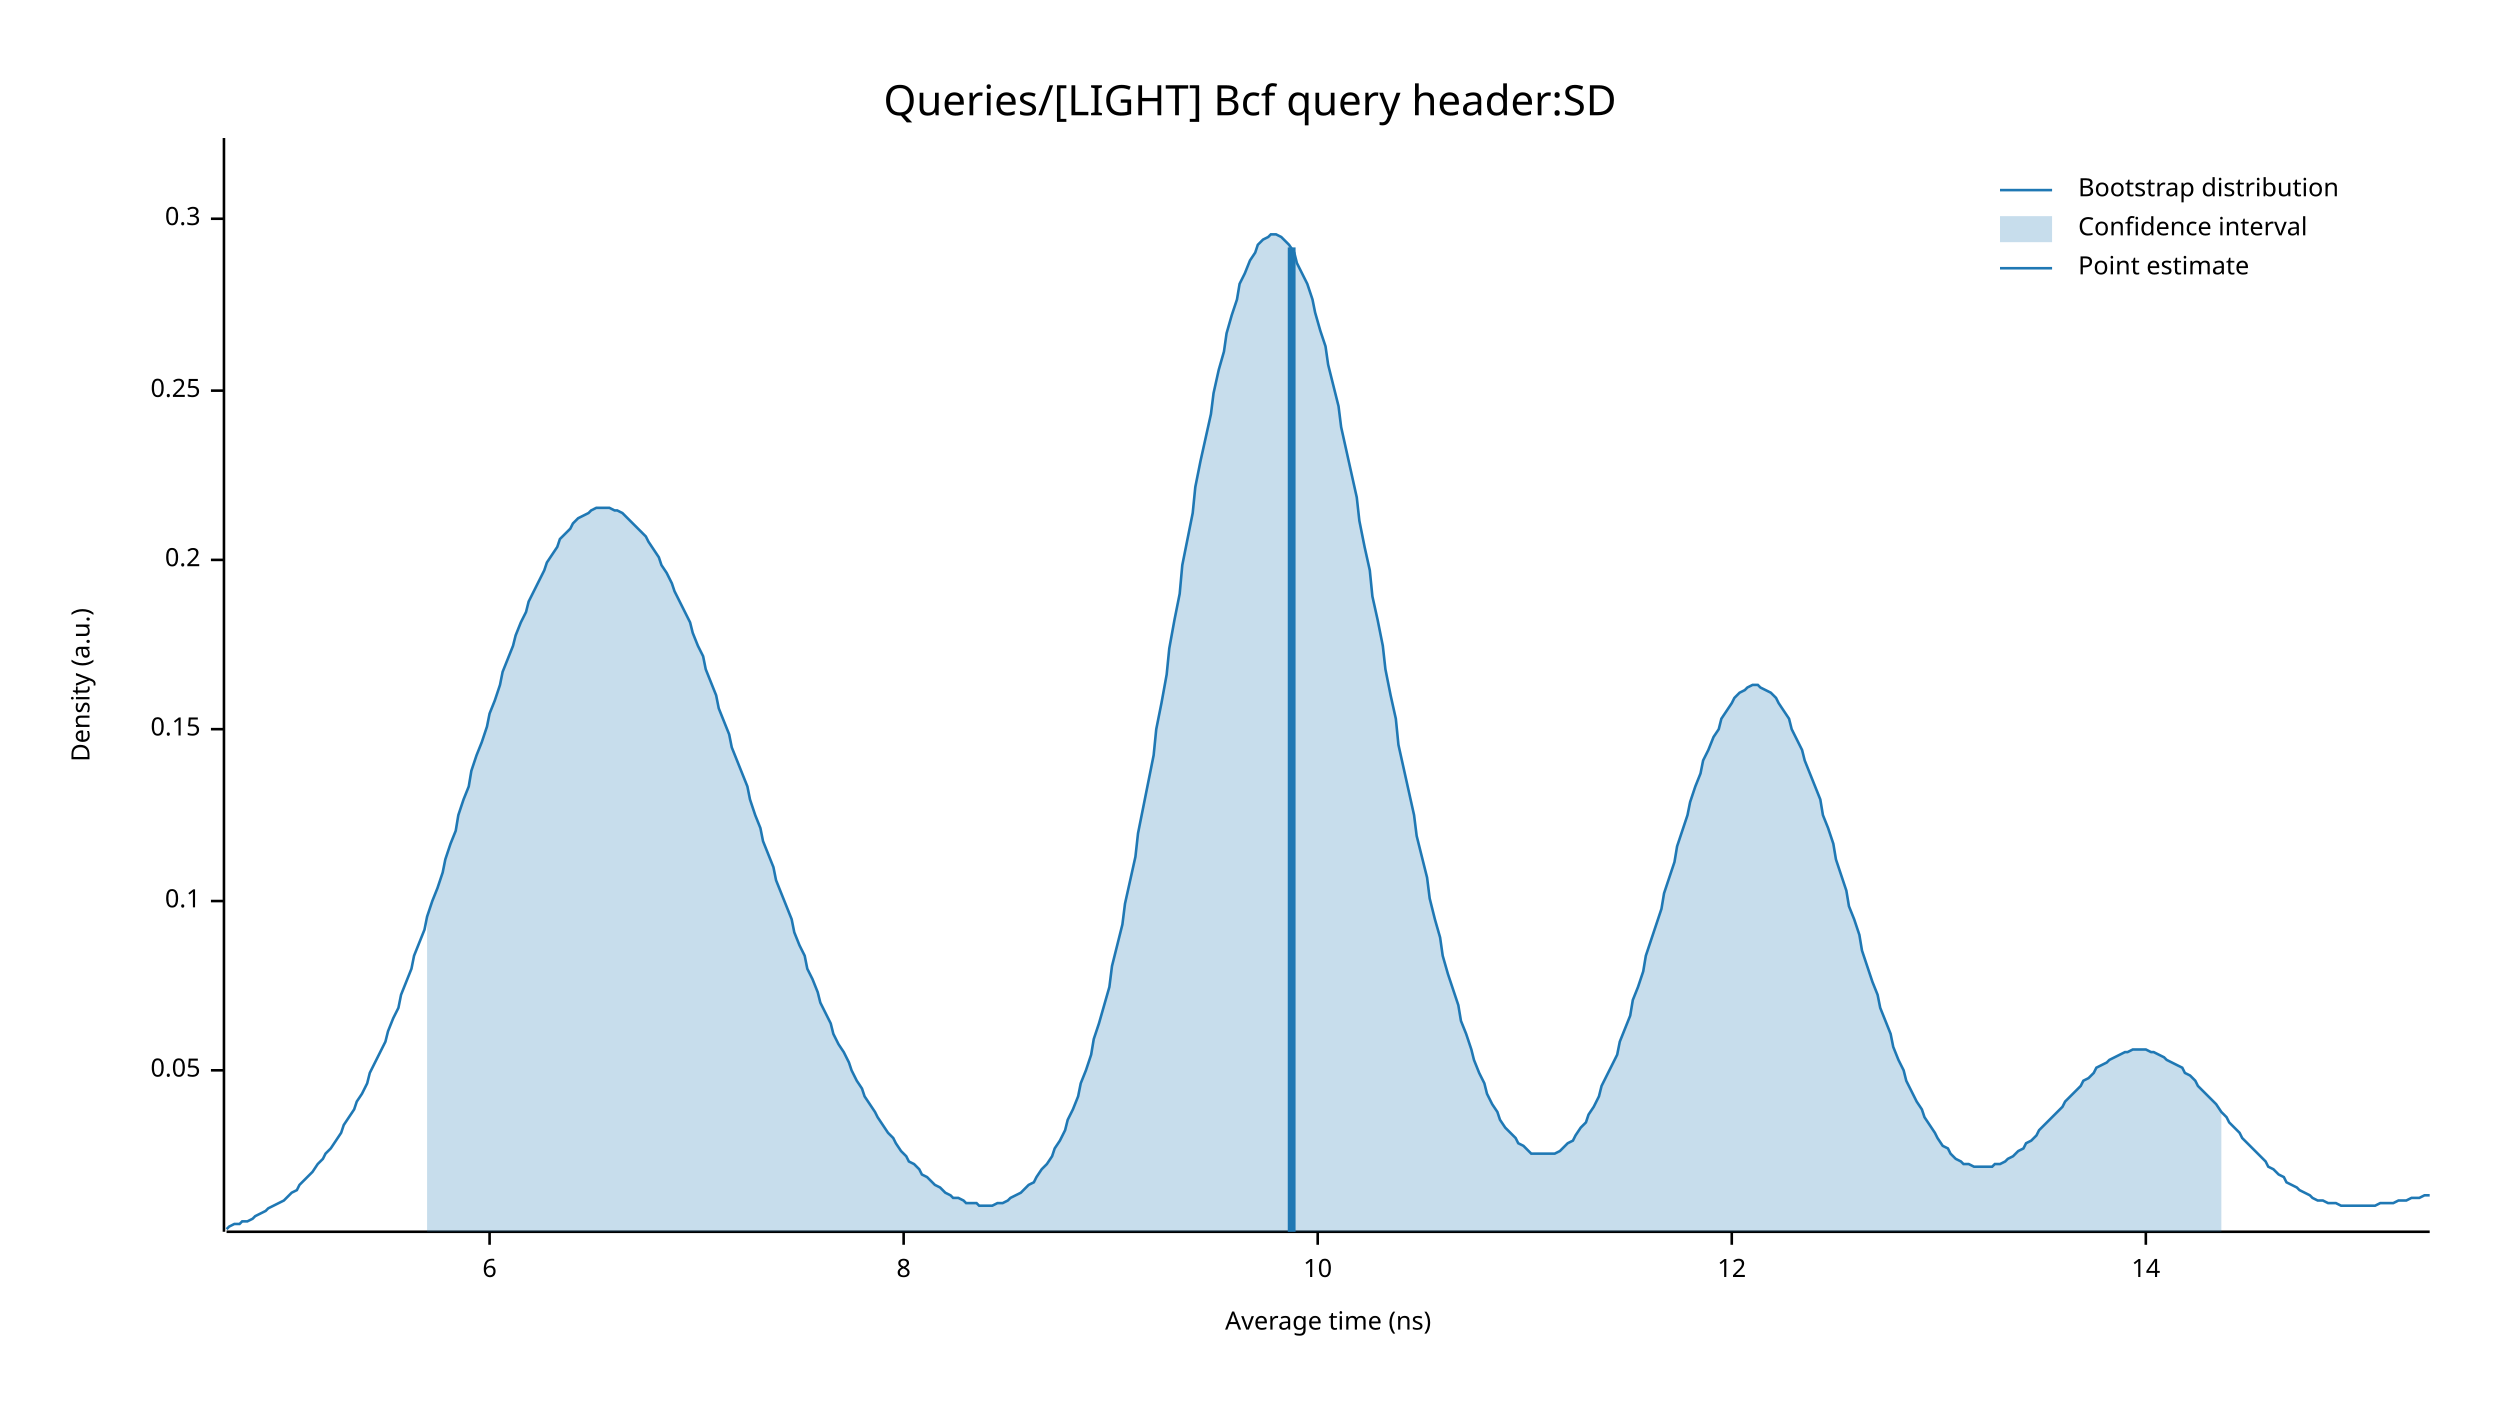
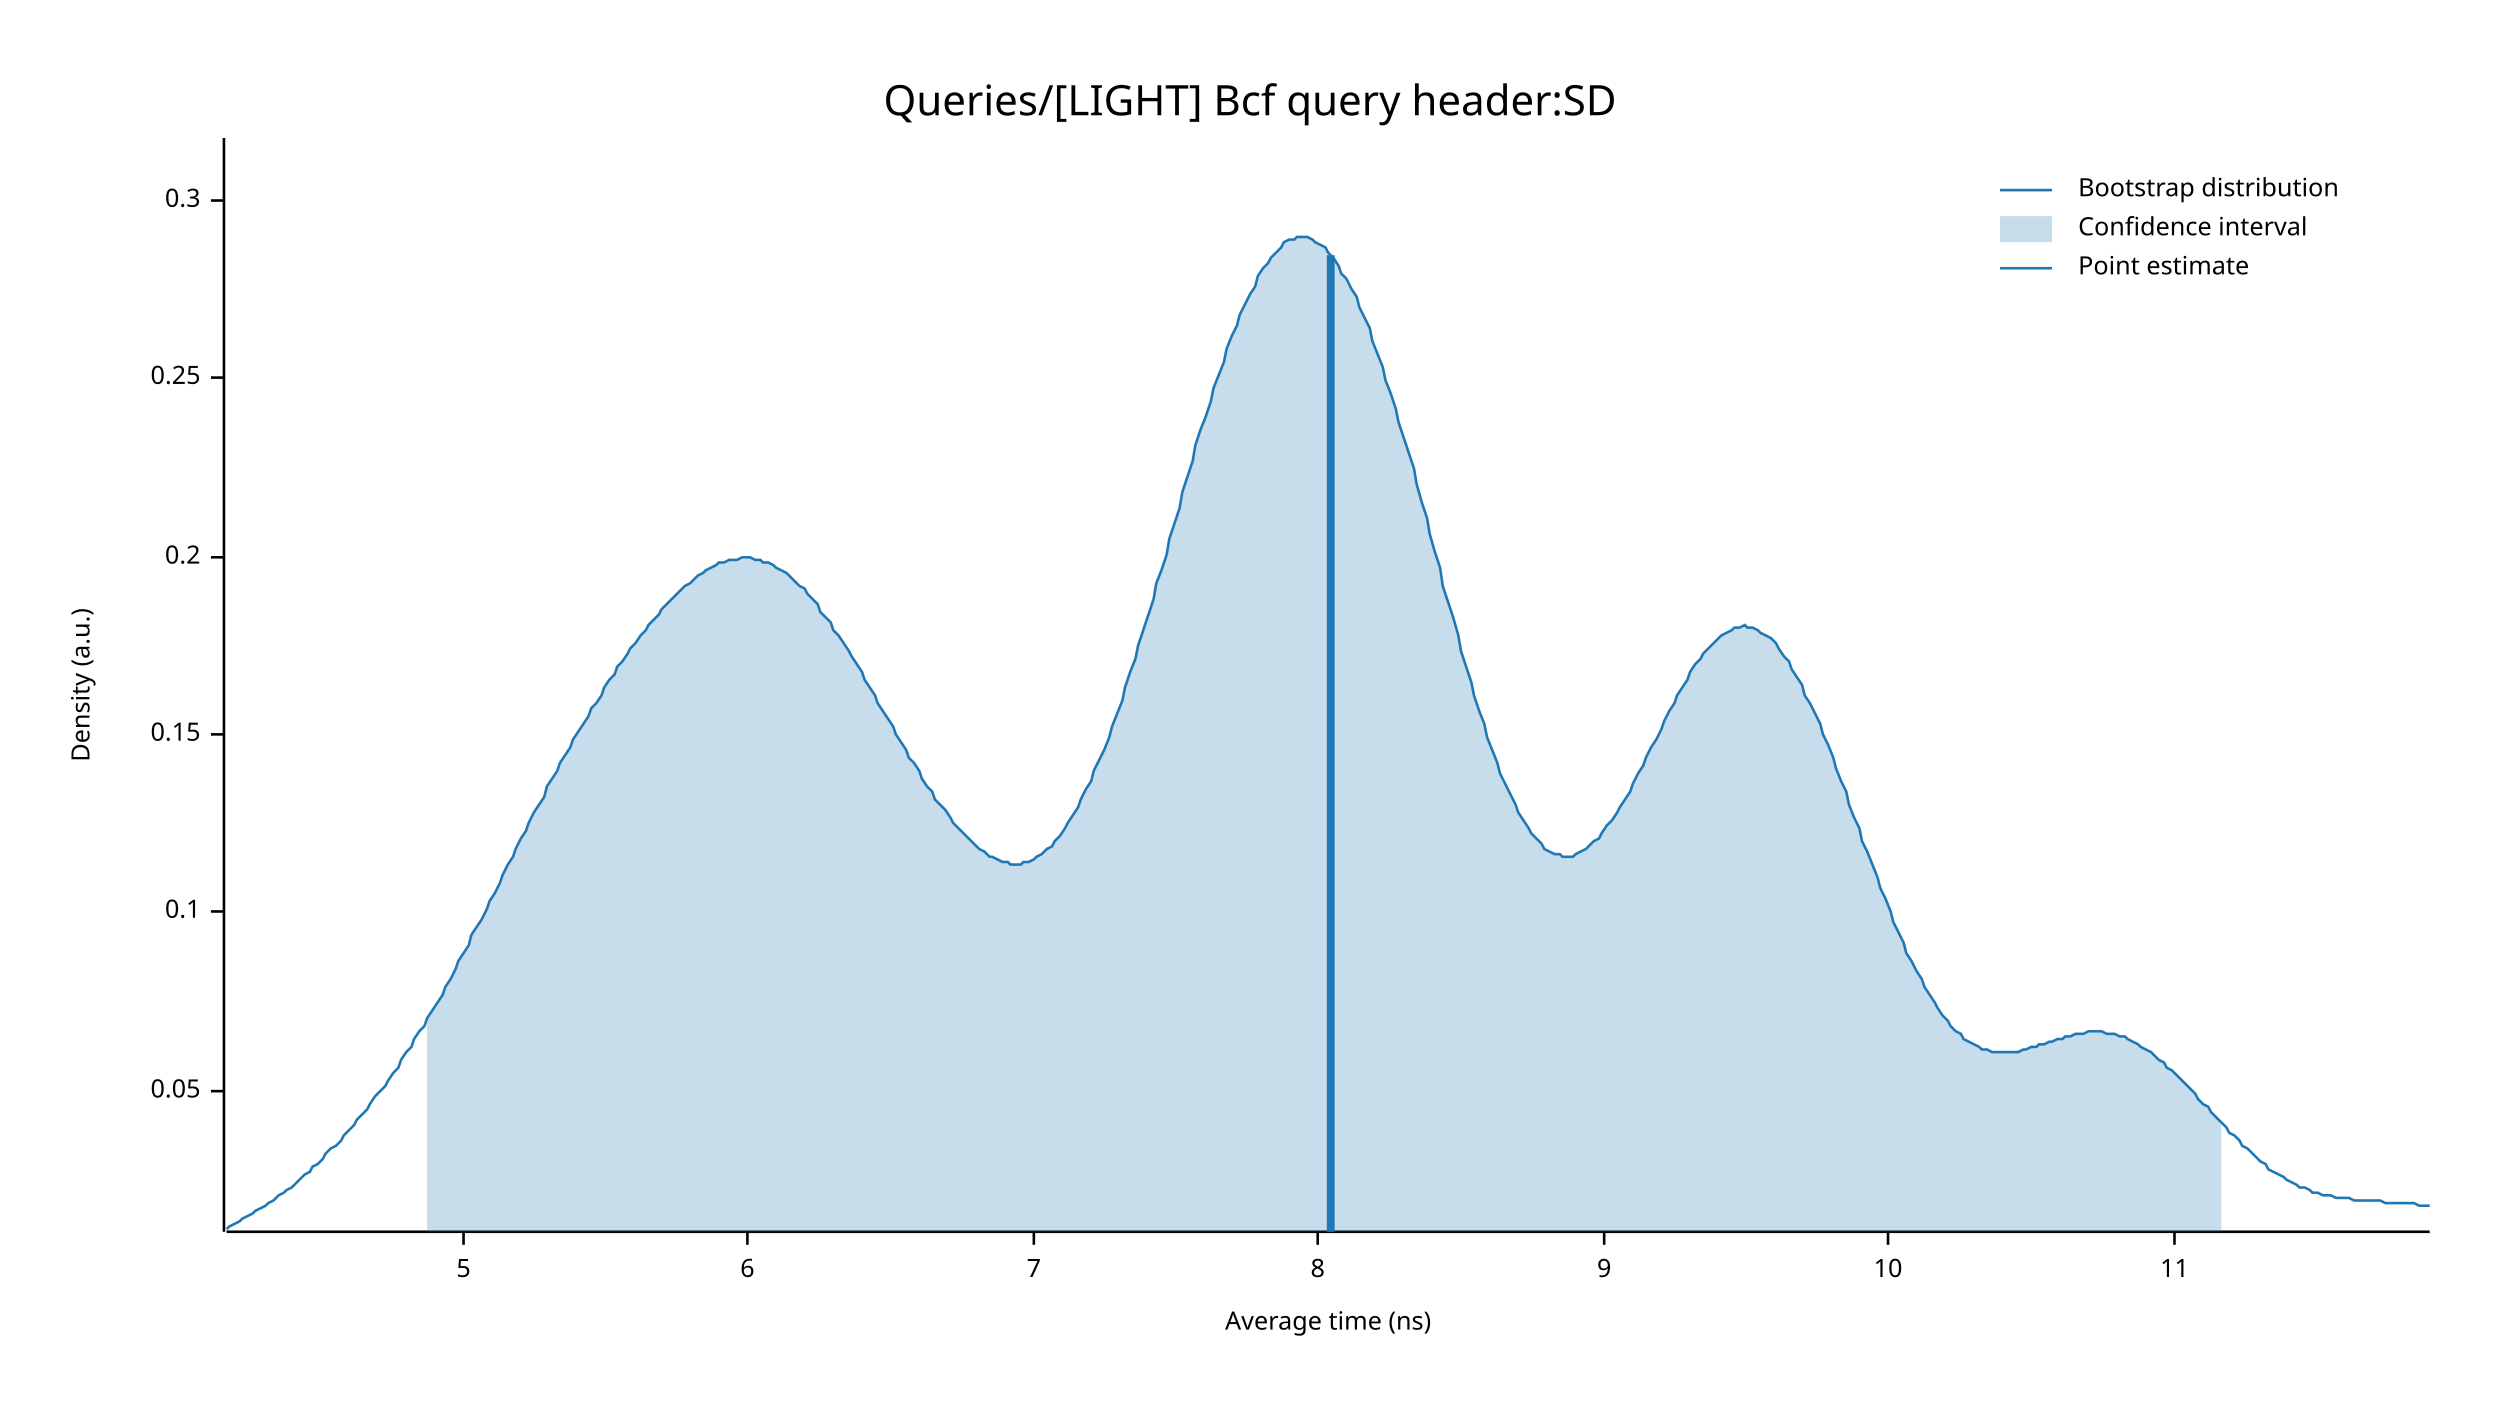
<svg xmlns="http://www.w3.org/2000/svg" width="960" height="540" viewBox="0 0 960 540">
  <text x="480" y="32" dy="0.76em" text-anchor="middle" font-family="sans-serif" font-size="16.129" opacity="1" fill="#000000">
Queries/[LIGHT] Bcf query header:SD
</text>
  <text x="27" y="263" dy="0.76em" text-anchor="middle" font-family="sans-serif" font-size="9.677" opacity="1" fill="#000000" transform="rotate(270, 27, 263)">
Density (a.u.)
</text>
  <text x="510" y="513" dy="-0.5ex" text-anchor="middle" font-family="sans-serif" font-size="9.677" opacity="1" fill="#000000">
Average time (ns)
</text>
  <polyline fill="none" opacity="1" stroke="#000000" stroke-width="1" points="86,53 86,473 " />
-   <text x="77" y="411" dy="0.5ex" text-anchor="end" font-family="sans-serif" font-size="9.677" opacity="1" fill="#000000">
+   <text x="77" y="419" dy="0.5ex" text-anchor="end" font-family="sans-serif" font-size="9.677" opacity="1" fill="#000000">
0.05
</text>
-   <polyline fill="none" opacity="1" stroke="#000000" stroke-width="1" points="81,411 86,411 " />
-   <text x="77" y="346" dy="0.5ex" text-anchor="end" font-family="sans-serif" font-size="9.677" opacity="1" fill="#000000">
+   <polyline fill="none" opacity="1" stroke="#000000" stroke-width="1" points="81,419 86,419 " />
+   <text x="77" y="350" dy="0.5ex" text-anchor="end" font-family="sans-serif" font-size="9.677" opacity="1" fill="#000000">
0.1
</text>
-   <polyline fill="none" opacity="1" stroke="#000000" stroke-width="1" points="81,346 86,346 " />
-   <text x="77" y="280" dy="0.5ex" text-anchor="end" font-family="sans-serif" font-size="9.677" opacity="1" fill="#000000">
+   <polyline fill="none" opacity="1" stroke="#000000" stroke-width="1" points="81,350 86,350 " />
+   <text x="77" y="282" dy="0.5ex" text-anchor="end" font-family="sans-serif" font-size="9.677" opacity="1" fill="#000000">
0.15
</text>
-   <polyline fill="none" opacity="1" stroke="#000000" stroke-width="1" points="81,280 86,280 " />
-   <text x="77" y="215" dy="0.5ex" text-anchor="end" font-family="sans-serif" font-size="9.677" opacity="1" fill="#000000">
+   <polyline fill="none" opacity="1" stroke="#000000" stroke-width="1" points="81,282 86,282 " />
+   <text x="77" y="214" dy="0.5ex" text-anchor="end" font-family="sans-serif" font-size="9.677" opacity="1" fill="#000000">
0.2
</text>
-   <polyline fill="none" opacity="1" stroke="#000000" stroke-width="1" points="81,215 86,215 " />
-   <text x="77" y="150" dy="0.5ex" text-anchor="end" font-family="sans-serif" font-size="9.677" opacity="1" fill="#000000">
+   <polyline fill="none" opacity="1" stroke="#000000" stroke-width="1" points="81,214 86,214 " />
+   <text x="77" y="145" dy="0.5ex" text-anchor="end" font-family="sans-serif" font-size="9.677" opacity="1" fill="#000000">
0.25
</text>
-   <polyline fill="none" opacity="1" stroke="#000000" stroke-width="1" points="81,150 86,150 " />
-   <text x="77" y="84" dy="0.5ex" text-anchor="end" font-family="sans-serif" font-size="9.677" opacity="1" fill="#000000">
+   <polyline fill="none" opacity="1" stroke="#000000" stroke-width="1" points="81,145 86,145 " />
+   <text x="77" y="77" dy="0.5ex" text-anchor="end" font-family="sans-serif" font-size="9.677" opacity="1" fill="#000000">
0.3
</text>
-   <polyline fill="none" opacity="1" stroke="#000000" stroke-width="1" points="81,84 86,84 " />
+   <polyline fill="none" opacity="1" stroke="#000000" stroke-width="1" points="81,77 86,77 " />
  <polyline fill="none" opacity="1" stroke="#000000" stroke-width="1" points="87,473 933,473 " />
-   <text x="188" y="483" dy="0.76em" text-anchor="middle" font-family="sans-serif" font-size="9.677" opacity="1" fill="#000000">
+   <text x="178" y="483" dy="0.76em" text-anchor="middle" font-family="sans-serif" font-size="9.677" opacity="1" fill="#000000">
+ 5
+ </text>
+   <polyline fill="none" opacity="1" stroke="#000000" stroke-width="1" points="178,473 178,478 " />
+   <text x="287" y="483" dy="0.76em" text-anchor="middle" font-family="sans-serif" font-size="9.677" opacity="1" fill="#000000">
6
</text>
-   <polyline fill="none" opacity="1" stroke="#000000" stroke-width="1" points="188,473 188,478 " />
-   <text x="347" y="483" dy="0.76em" text-anchor="middle" font-family="sans-serif" font-size="9.677" opacity="1" fill="#000000">
+   <polyline fill="none" opacity="1" stroke="#000000" stroke-width="1" points="287,473 287,478 " />
+   <text x="397" y="483" dy="0.76em" text-anchor="middle" font-family="sans-serif" font-size="9.677" opacity="1" fill="#000000">
+ 7
+ </text>
+   <polyline fill="none" opacity="1" stroke="#000000" stroke-width="1" points="397,473 397,478 " />
+   <text x="506" y="483" dy="0.76em" text-anchor="middle" font-family="sans-serif" font-size="9.677" opacity="1" fill="#000000">
8
</text>
-   <polyline fill="none" opacity="1" stroke="#000000" stroke-width="1" points="347,473 347,478 " />
-   <text x="506" y="483" dy="0.76em" text-anchor="middle" font-family="sans-serif" font-size="9.677" opacity="1" fill="#000000">
+   <polyline fill="none" opacity="1" stroke="#000000" stroke-width="1" points="506,473 506,478 " />
+   <text x="616" y="483" dy="0.76em" text-anchor="middle" font-family="sans-serif" font-size="9.677" opacity="1" fill="#000000">
+ 9
+ </text>
+   <polyline fill="none" opacity="1" stroke="#000000" stroke-width="1" points="616,473 616,478 " />
+   <text x="725" y="483" dy="0.76em" text-anchor="middle" font-family="sans-serif" font-size="9.677" opacity="1" fill="#000000">
10
</text>
-   <polyline fill="none" opacity="1" stroke="#000000" stroke-width="1" points="506,473 506,478 " />
-   <text x="665" y="483" dy="0.76em" text-anchor="middle" font-family="sans-serif" font-size="9.677" opacity="1" fill="#000000">
- 12
+   <polyline fill="none" opacity="1" stroke="#000000" stroke-width="1" points="725,473 725,478 " />
+   <text x="835" y="483" dy="0.76em" text-anchor="middle" font-family="sans-serif" font-size="9.677" opacity="1" fill="#000000">
+ 11
</text>
-   <polyline fill="none" opacity="1" stroke="#000000" stroke-width="1" points="665,473 665,478 " />
-   <text x="824" y="483" dy="0.76em" text-anchor="middle" font-family="sans-serif" font-size="9.677" opacity="1" fill="#000000">
- 14
- </text>
-   <polyline fill="none" opacity="1" stroke="#000000" stroke-width="1" points="824,473 824,478 " />
-   <polyline fill="none" opacity="1" stroke="#1F78B4" stroke-width="1" points="87,472 88,471 90,470 92,470 93,469 95,469 97,468 98,467 100,466 102,465 103,464 105,463 107,462 109,461 110,460 112,458 114,457 115,455 117,453 119,451 120,450 122,447 124,445 125,443 127,441 129,438 131,435 132,432 134,429 136,426 137,423 139,420 141,416 142,412 144,408 146,404 148,400 149,396 151,391 153,387 154,382 156,377 158,372 159,367 161,362 163,357 164,352 166,346 168,341 170,335 171,330 173,324 175,319 176,313 178,307 180,302 181,296 183,290 185,285 187,279 188,274 190,269 192,263 193,258 195,253 197,248 198,244 200,239 202,235 203,231 205,227 207,223 209,219 210,216 212,213 214,210 215,207 217,205 219,203 220,201 222,199 224,198 226,197 227,196 229,195 231,195 232,195 234,195 236,196 237,196 239,197 241,199 242,200 244,202 246,204 248,206 249,208 251,211 253,214 254,217 256,220 258,224 259,227 261,231 263,235 265,239 266,243 268,248 270,252 271,257 273,262 275,267 276,272 278,277 280,282 281,287 283,292 285,297 287,302 288,307 290,313 292,318 293,323 295,328 297,333 298,338 300,343 302,348 304,353 305,358 307,363 309,367 310,372 312,376 314,381 315,385 317,389 319,393 320,397 322,401 324,404 326,408 327,411 329,415 331,418 332,421 334,424 336,427 337,429 339,432 341,435 343,437 344,439 346,442 348,444 349,446 351,447 353,449 354,451 356,452 358,454 359,455 361,456 363,458 365,459 366,460 368,460 370,461 371,462 373,462 375,462 376,463 378,463 380,463 381,463 383,462 385,462 387,461 388,460 390,459 392,458 393,457 395,455 397,454 398,452 400,449 402,447 404,444 405,441 407,438 409,434 410,430 412,426 414,421 415,416 417,411 419,405 420,399 422,393 424,386 426,379 427,371 429,363 431,355 432,347 434,338 436,329 437,320 439,310 441,300 443,290 444,280 446,270 448,259 449,249 451,238 453,228 454,217 456,207 458,197 459,187 461,177 463,168 465,159 466,151 468,142 470,135 471,128 473,121 475,115 476,109 478,105 480,100 482,97 483,94 485,92 487,91 488,90 490,90 492,91 493,92 495,94 497,97 498,101 500,105 502,109 504,115 505,120 507,127 509,133 510,140 512,148 514,156 515,164 517,173 519,182 521,191 522,200 524,210 526,219 527,229 529,238 531,248 532,257 534,267 536,276 537,286 539,295 541,304 543,313 544,321 546,329 548,337 549,345 551,353 553,360 554,367 556,374 558,380 560,386 561,392 563,397 565,403 566,407 568,412 570,416 571,420 573,424 575,427 576,430 578,433 580,435 582,437 583,439 585,440 587,442 588,443 590,443 592,443 593,443 595,443 597,443 599,442 600,441 602,439 604,438 605,436 607,433 609,431 610,428 612,425 614,421 615,417 617,413 619,409 621,405 622,400 624,395 626,390 627,384 629,379 631,373 632,367 634,361 636,355 638,349 639,343 641,337 643,331 644,325 646,319 648,313 649,308 651,302 653,297 654,292 656,288 658,283 660,280 661,276 663,273 665,270 666,268 668,266 670,265 671,264 673,263 675,263 676,264 678,265 680,266 682,268 683,270 685,273 687,276 688,280 690,284 692,288 693,292 695,297 697,302 699,307 700,313 702,318 704,324 705,330 707,336 709,342 710,348 712,353 714,359 715,365 717,371 719,377 721,382 722,387 724,392 726,397 727,402 729,407 731,411 732,415 734,419 736,423 738,426 739,429 741,432 743,435 744,437 746,440 748,441 749,443 751,445 753,446 754,447 756,447 758,448 760,448 761,448 763,448 765,448 766,447 768,447 770,446 771,445 773,444 775,442 777,441 778,439 780,438 782,436 783,434 785,432 787,430 788,429 790,427 792,425 793,423 795,421 797,419 799,417 800,415 802,414 804,412 805,410 807,409 809,408 810,407 812,406 814,405 816,404 817,404 819,403 821,403 822,403 824,403 826,404 827,404 829,405 831,406 832,407 834,408 836,409 838,410 839,412 841,413 843,415 844,417 846,419 848,421 849,422 851,424 853,427 855,429 856,431 858,433 860,435 861,437 863,439 865,441 866,442 868,444 870,446 871,448 873,449 875,451 877,452 878,454 880,455 882,456 883,457 885,458 887,459 888,460 890,461 892,461 894,462 895,462 897,462 899,463 900,463 902,463 904,463 905,463 907,463 909,463 910,463 912,463 914,462 916,462 917,462 919,462 921,461 922,461 924,461 926,460 927,460 929,460 931,459 933,459 " />
-   <polygon opacity="0.25" fill="#1F78B4" points="164,352 166,346 168,341 170,335 171,330 173,324 175,319 176,313 178,307 180,302 181,296 183,290 185,285 187,279 188,274 190,269 192,263 193,258 195,253 197,248 198,244 200,239 202,235 203,231 205,227 207,223 209,219 210,216 212,213 214,210 215,207 217,205 219,203 220,201 222,199 224,198 226,197 227,196 229,195 231,195 232,195 234,195 236,196 237,196 239,197 241,199 242,200 244,202 246,204 248,206 249,208 251,211 253,214 254,217 256,220 258,224 259,227 261,231 263,235 265,239 266,243 268,248 270,252 271,257 273,262 275,267 276,272 278,277 280,282 281,287 283,292 285,297 287,302 288,307 290,313 292,318 293,323 295,328 297,333 298,338 300,343 302,348 304,353 305,358 307,363 309,367 310,372 312,376 314,381 315,385 317,389 319,393 320,397 322,401 324,404 326,408 327,411 329,415 331,418 332,421 334,424 336,427 337,429 339,432 341,435 343,437 344,439 346,442 348,444 349,446 351,447 353,449 354,451 356,452 358,454 359,455 361,456 363,458 365,459 366,460 368,460 370,461 371,462 373,462 375,462 376,463 378,463 380,463 381,463 383,462 385,462 387,461 388,460 390,459 392,458 393,457 395,455 397,454 398,452 400,449 402,447 404,444 405,441 407,438 409,434 410,430 412,426 414,421 415,416 417,411 419,405 420,399 422,393 424,386 426,379 427,371 429,363 431,355 432,347 434,338 436,329 437,320 439,310 441,300 443,290 444,280 446,270 448,259 449,249 451,238 453,228 454,217 456,207 458,197 459,187 461,177 463,168 465,159 466,151 468,142 470,135 471,128 473,121 475,115 476,109 478,105 480,100 482,97 483,94 485,92 487,91 488,90 490,90 492,91 493,92 495,94 497,97 498,101 500,105 502,109 504,115 505,120 507,127 509,133 510,140 512,148 514,156 515,164 517,173 519,182 521,191 522,200 524,210 526,219 527,229 529,238 531,248 532,257 534,267 536,276 537,286 539,295 541,304 543,313 544,321 546,329 548,337 549,345 551,353 553,360 554,367 556,374 558,380 560,386 561,392 563,397 565,403 566,407 568,412 570,416 571,420 573,424 575,427 576,430 578,433 580,435 582,437 583,439 585,440 587,442 588,443 590,443 592,443 593,443 595,443 597,443 599,442 600,441 602,439 604,438 605,436 607,433 609,431 610,428 612,425 614,421 615,417 617,413 619,409 621,405 622,400 624,395 626,390 627,384 629,379 631,373 632,367 634,361 636,355 638,349 639,343 641,337 643,331 644,325 646,319 648,313 649,308 651,302 653,297 654,292 656,288 658,283 660,280 661,276 663,273 665,270 666,268 668,266 670,265 671,264 673,263 675,263 676,264 678,265 680,266 682,268 683,270 685,273 687,276 688,280 690,284 692,288 693,292 695,297 697,302 699,307 700,313 702,318 704,324 705,330 707,336 709,342 710,348 712,353 714,359 715,365 717,371 719,377 721,382 722,387 724,392 726,397 727,402 729,407 731,411 732,415 734,419 736,423 738,426 739,429 741,432 743,435 744,437 746,440 748,441 749,443 751,445 753,446 754,447 756,447 758,448 760,448 761,448 763,448 765,448 766,447 768,447 770,446 771,445 773,444 775,442 777,441 778,439 780,438 782,436 783,434 785,432 787,430 788,429 790,427 792,425 793,423 795,421 797,419 799,417 800,415 802,414 804,412 805,410 807,409 809,408 810,407 812,406 814,405 816,404 817,404 819,403 821,403 822,403 824,403 826,404 827,404 829,405 831,406 832,407 834,408 836,409 838,410 839,412 841,413 843,415 844,417 846,419 848,421 849,422 851,424 853,427 853,473 164,473 " />
-   <polyline fill="none" opacity="1" stroke="#1F78B4" stroke-width="3" points="496,473 496,95 " />
+   <polyline fill="none" opacity="1" stroke="#000000" stroke-width="1" points="835,473 835,478 " />
+   <polyline fill="none" opacity="1" stroke="#1F78B4" stroke-width="1" points="87,472 88,471 90,470 92,469 93,468 95,467 97,466 98,465 100,464 102,463 103,462 105,461 107,459 109,458 110,457 112,456 114,454 115,453 117,451 119,450 120,448 122,447 124,445 125,443 127,441 129,440 131,438 132,436 134,434 136,432 137,430 139,428 141,426 142,424 144,421 146,419 148,417 149,415 151,412 153,410 154,407 156,404 158,402 159,399 161,396 163,394 164,391 166,388 168,385 170,382 171,379 173,376 175,372 176,369 178,366 180,363 181,359 183,356 185,353 187,349 188,346 190,343 192,339 193,336 195,332 197,329 198,326 200,322 202,319 203,316 205,312 207,309 209,306 210,302 212,299 214,296 215,293 217,290 219,287 220,284 222,281 224,278 226,275 227,272 229,270 231,267 232,264 234,261 236,259 237,256 239,254 241,251 242,249 244,247 246,244 248,242 249,240 251,238 253,236 254,234 256,232 258,230 259,229 261,227 263,225 265,224 266,223 268,221 270,220 271,219 273,218 275,217 276,216 278,216 280,215 281,215 283,215 285,214 287,214 288,214 290,215 292,215 293,216 295,216 297,217 298,218 300,219 302,220 304,222 305,223 307,225 309,226 310,228 312,230 314,232 315,235 317,237 319,239 320,242 322,244 324,247 326,250 327,252 329,255 331,258 332,261 334,264 336,267 337,270 339,273 341,276 343,279 344,282 346,285 348,288 349,291 351,293 353,296 354,299 356,302 358,304 359,307 361,309 363,311 365,314 366,316 368,318 370,320 371,321 373,323 375,325 376,326 378,327 380,329 381,329 383,330 385,331 387,331 388,332 390,332 392,332 393,331 395,331 397,330 398,329 400,328 402,326 404,325 405,323 407,321 409,318 410,316 412,313 414,310 415,307 417,303 419,300 420,296 422,292 424,288 426,283 427,279 429,274 431,269 432,264 434,258 436,253 437,248 439,242 441,236 443,230 444,224 446,219 448,213 449,207 451,201 453,195 454,189 456,183 458,177 459,171 461,165 463,160 465,154 466,149 468,144 470,139 471,134 473,129 475,125 476,121 478,117 480,113 482,110 483,106 485,103 487,101 488,99 490,97 492,95 493,93 495,92 497,92 498,91 500,91 502,91 504,92 505,93 507,94 509,95 510,97 512,99 514,102 515,105 517,107 519,111 521,114 522,118 524,122 526,126 527,131 529,136 531,141 532,146 534,151 536,157 537,162 539,168 541,174 543,180 544,186 546,193 548,199 549,205 551,212 553,218 554,225 556,231 558,237 560,244 561,250 563,256 565,262 566,267 568,273 570,278 571,283 573,288 575,293 576,297 578,301 580,305 582,309 583,312 585,315 587,318 588,320 590,322 592,324 593,326 595,327 597,328 599,328 600,329 602,329 604,329 605,328 607,327 609,326 610,325 612,323 614,322 615,320 617,317 619,315 621,312 622,310 624,307 626,304 627,301 629,297 631,294 632,291 634,287 636,284 638,280 639,277 641,273 643,270 644,267 646,264 648,261 649,258 651,255 653,253 654,251 656,249 658,247 660,245 661,244 663,243 665,242 666,241 668,241 670,240 671,241 673,241 675,242 676,243 678,244 680,245 682,247 683,249 685,252 687,254 688,257 690,260 692,263 693,267 695,270 697,274 699,278 700,282 702,286 704,291 705,295 707,300 709,304 710,309 712,314 714,318 715,323 717,327 719,332 721,337 722,341 724,345 726,350 727,354 729,358 731,362 732,366 734,369 736,373 738,376 739,379 741,382 743,385 744,387 746,390 748,392 749,394 751,396 753,397 754,399 756,400 758,401 760,402 761,403 763,403 765,404 766,404 768,404 770,404 771,404 773,404 775,404 777,403 778,403 780,402 782,402 783,401 785,401 787,400 788,400 790,399 792,399 793,398 795,398 797,397 799,397 800,397 802,396 804,396 805,396 807,396 809,397 810,397 812,397 814,398 816,398 817,399 819,400 821,401 822,402 824,403 826,404 827,405 829,407 831,408 832,410 834,411 836,413 838,415 839,416 841,418 843,420 844,422 846,424 848,425 849,427 851,429 853,431 855,433 856,435 858,436 860,438 861,440 863,441 865,443 866,444 868,446 870,447 871,449 873,450 875,451 877,452 878,453 880,454 882,455 883,456 885,456 887,457 888,458 890,458 892,459 894,459 895,459 897,460 899,460 900,460 902,460 904,461 905,461 907,461 909,461 910,461 912,461 914,461 916,462 917,462 919,462 921,462 922,462 924,462 926,462 927,462 929,463 931,463 933,463 " />
+   <polygon opacity="0.25" fill="#1F78B4" points="164,391 166,388 168,385 170,382 171,379 173,376 175,372 176,369 178,366 180,363 181,359 183,356 185,353 187,349 188,346 190,343 192,339 193,336 195,332 197,329 198,326 200,322 202,319 203,316 205,312 207,309 209,306 210,302 212,299 214,296 215,293 217,290 219,287 220,284 222,281 224,278 226,275 227,272 229,270 231,267 232,264 234,261 236,259 237,256 239,254 241,251 242,249 244,247 246,244 248,242 249,240 251,238 253,236 254,234 256,232 258,230 259,229 261,227 263,225 265,224 266,223 268,221 270,220 271,219 273,218 275,217 276,216 278,216 280,215 281,215 283,215 285,214 287,214 288,214 290,215 292,215 293,216 295,216 297,217 298,218 300,219 302,220 304,222 305,223 307,225 309,226 310,228 312,230 314,232 315,235 317,237 319,239 320,242 322,244 324,247 326,250 327,252 329,255 331,258 332,261 334,264 336,267 337,270 339,273 341,276 343,279 344,282 346,285 348,288 349,291 351,293 353,296 354,299 356,302 358,304 359,307 361,309 363,311 365,314 366,316 368,318 370,320 371,321 373,323 375,325 376,326 378,327 380,329 381,329 383,330 385,331 387,331 388,332 390,332 392,332 393,331 395,331 397,330 398,329 400,328 402,326 404,325 405,323 407,321 409,318 410,316 412,313 414,310 415,307 417,303 419,300 420,296 422,292 424,288 426,283 427,279 429,274 431,269 432,264 434,258 436,253 437,248 439,242 441,236 443,230 444,224 446,219 448,213 449,207 451,201 453,195 454,189 456,183 458,177 459,171 461,165 463,160 465,154 466,149 468,144 470,139 471,134 473,129 475,125 476,121 478,117 480,113 482,110 483,106 485,103 487,101 488,99 490,97 492,95 493,93 495,92 497,92 498,91 500,91 502,91 504,92 505,93 507,94 509,95 510,97 512,99 514,102 515,105 517,107 519,111 521,114 522,118 524,122 526,126 527,131 529,136 531,141 532,146 534,151 536,157 537,162 539,168 541,174 543,180 544,186 546,193 548,199 549,205 551,212 553,218 554,225 556,231 558,237 560,244 561,250 563,256 565,262 566,267 568,273 570,278 571,283 573,288 575,293 576,297 578,301 580,305 582,309 583,312 585,315 587,318 588,320 590,322 592,324 593,326 595,327 597,328 599,328 600,329 602,329 604,329 605,328 607,327 609,326 610,325 612,323 614,322 615,320 617,317 619,315 621,312 622,310 624,307 626,304 627,301 629,297 631,294 632,291 634,287 636,284 638,280 639,277 641,273 643,270 644,267 646,264 648,261 649,258 651,255 653,253 654,251 656,249 658,247 660,245 661,244 663,243 665,242 666,241 668,241 670,240 671,241 673,241 675,242 676,243 678,244 680,245 682,247 683,249 685,252 687,254 688,257 690,260 692,263 693,267 695,270 697,274 699,278 700,282 702,286 704,291 705,295 707,300 709,304 710,309 712,314 714,318 715,323 717,327 719,332 721,337 722,341 724,345 726,350 727,354 729,358 731,362 732,366 734,369 736,373 738,376 739,379 741,382 743,385 744,387 746,390 748,392 749,394 751,396 753,397 754,399 756,400 758,401 760,402 761,403 763,403 765,404 766,404 768,404 770,404 771,404 773,404 775,404 777,403 778,403 780,402 782,402 783,401 785,401 787,400 788,400 790,399 792,399 793,398 795,398 797,397 799,397 800,397 802,396 804,396 805,396 807,396 809,397 810,397 812,397 814,398 816,398 817,399 819,400 821,401 822,402 824,403 826,404 827,405 829,407 831,408 832,410 834,411 836,413 838,415 839,416 841,418 843,420 844,422 846,424 848,425 849,427 851,429 853,431 853,473 164,473 " />
+   <polyline fill="none" opacity="1" stroke="#1F78B4" stroke-width="3" points="511,473 511,98 " />
  <text x="798" y="68" dy="0.76em" text-anchor="start" font-family="sans-serif" font-size="9.677" opacity="1" fill="#000000">
Bootstrap distribution
</text>
  <text x="798" y="83" dy="0.76em" text-anchor="start" font-family="sans-serif" font-size="9.677" opacity="1" fill="#000000">
Confidence interval
</text>
  <text x="798" y="98" dy="0.76em" text-anchor="start" font-family="sans-serif" font-size="9.677" opacity="1" fill="#000000">
Point estimate
</text>
  <polyline fill="none" opacity="1" stroke="#1F78B4" stroke-width="1" points="768,73 788,73 " />
  <rect x="768" y="83" width="20" height="10" opacity="0.25" fill="#1F78B4" stroke="none" />
  <polyline fill="none" opacity="1" stroke="#1F78B4" stroke-width="1" points="768,103 788,103 " />
</svg>
